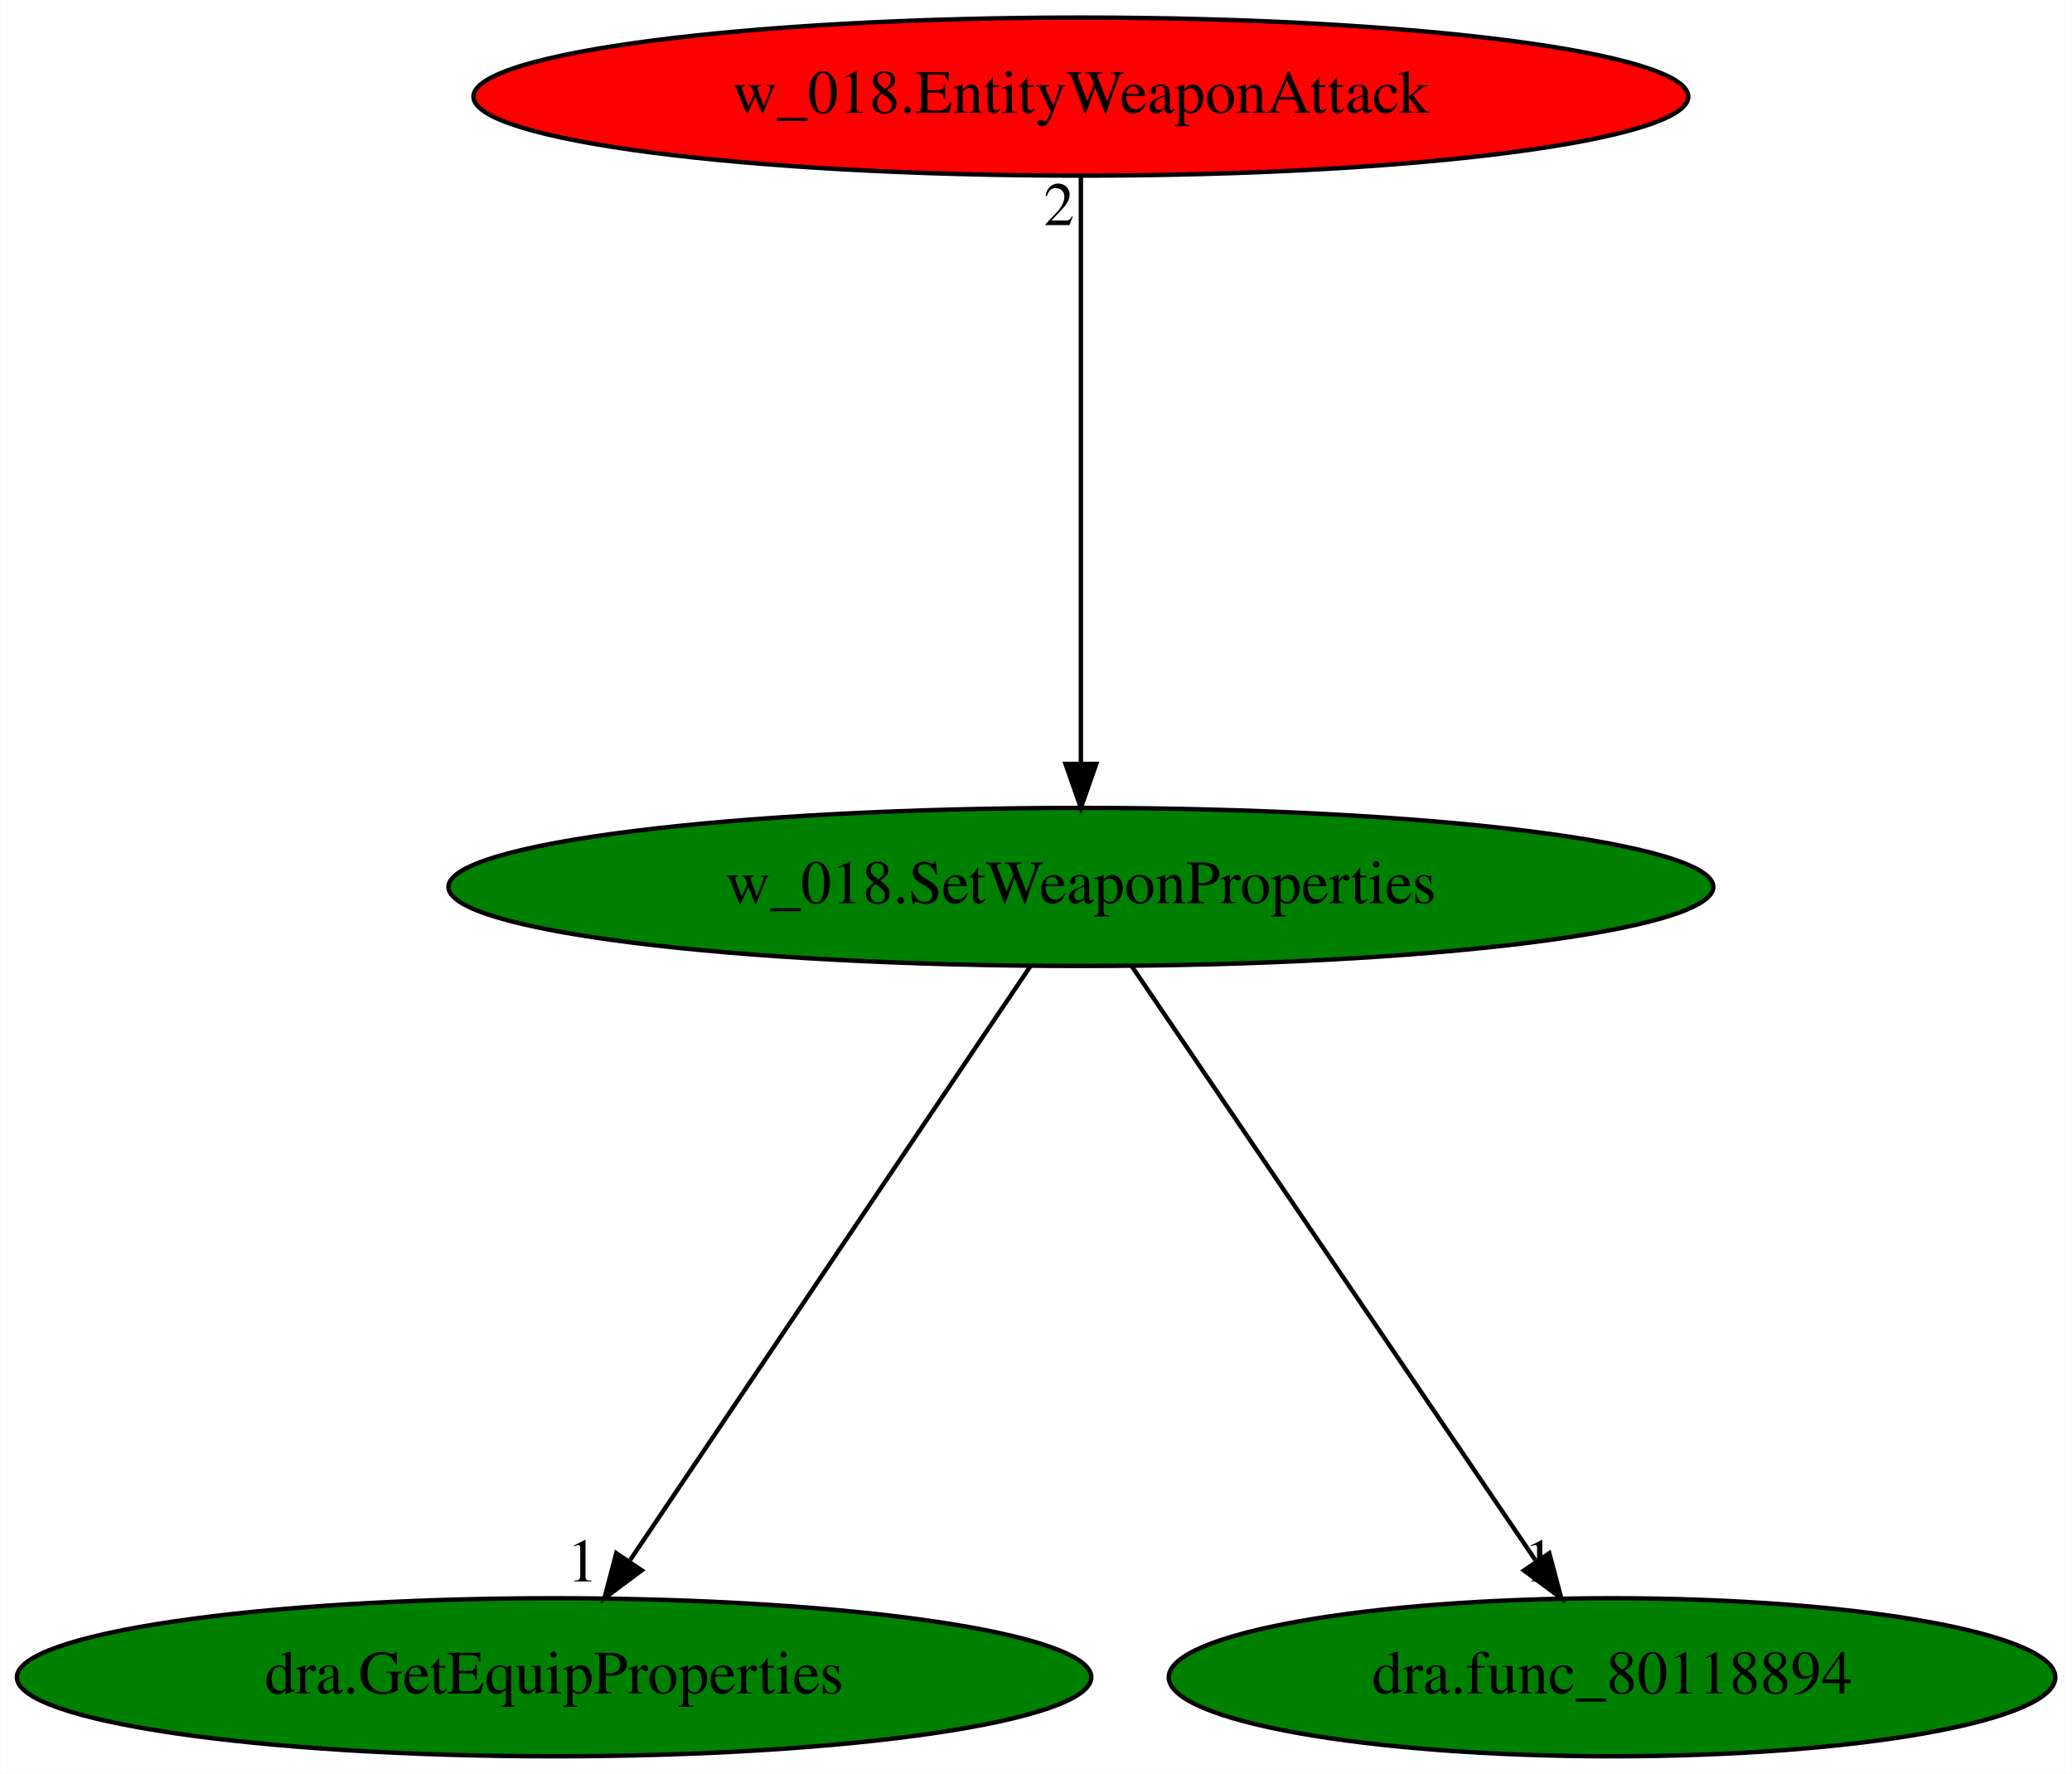
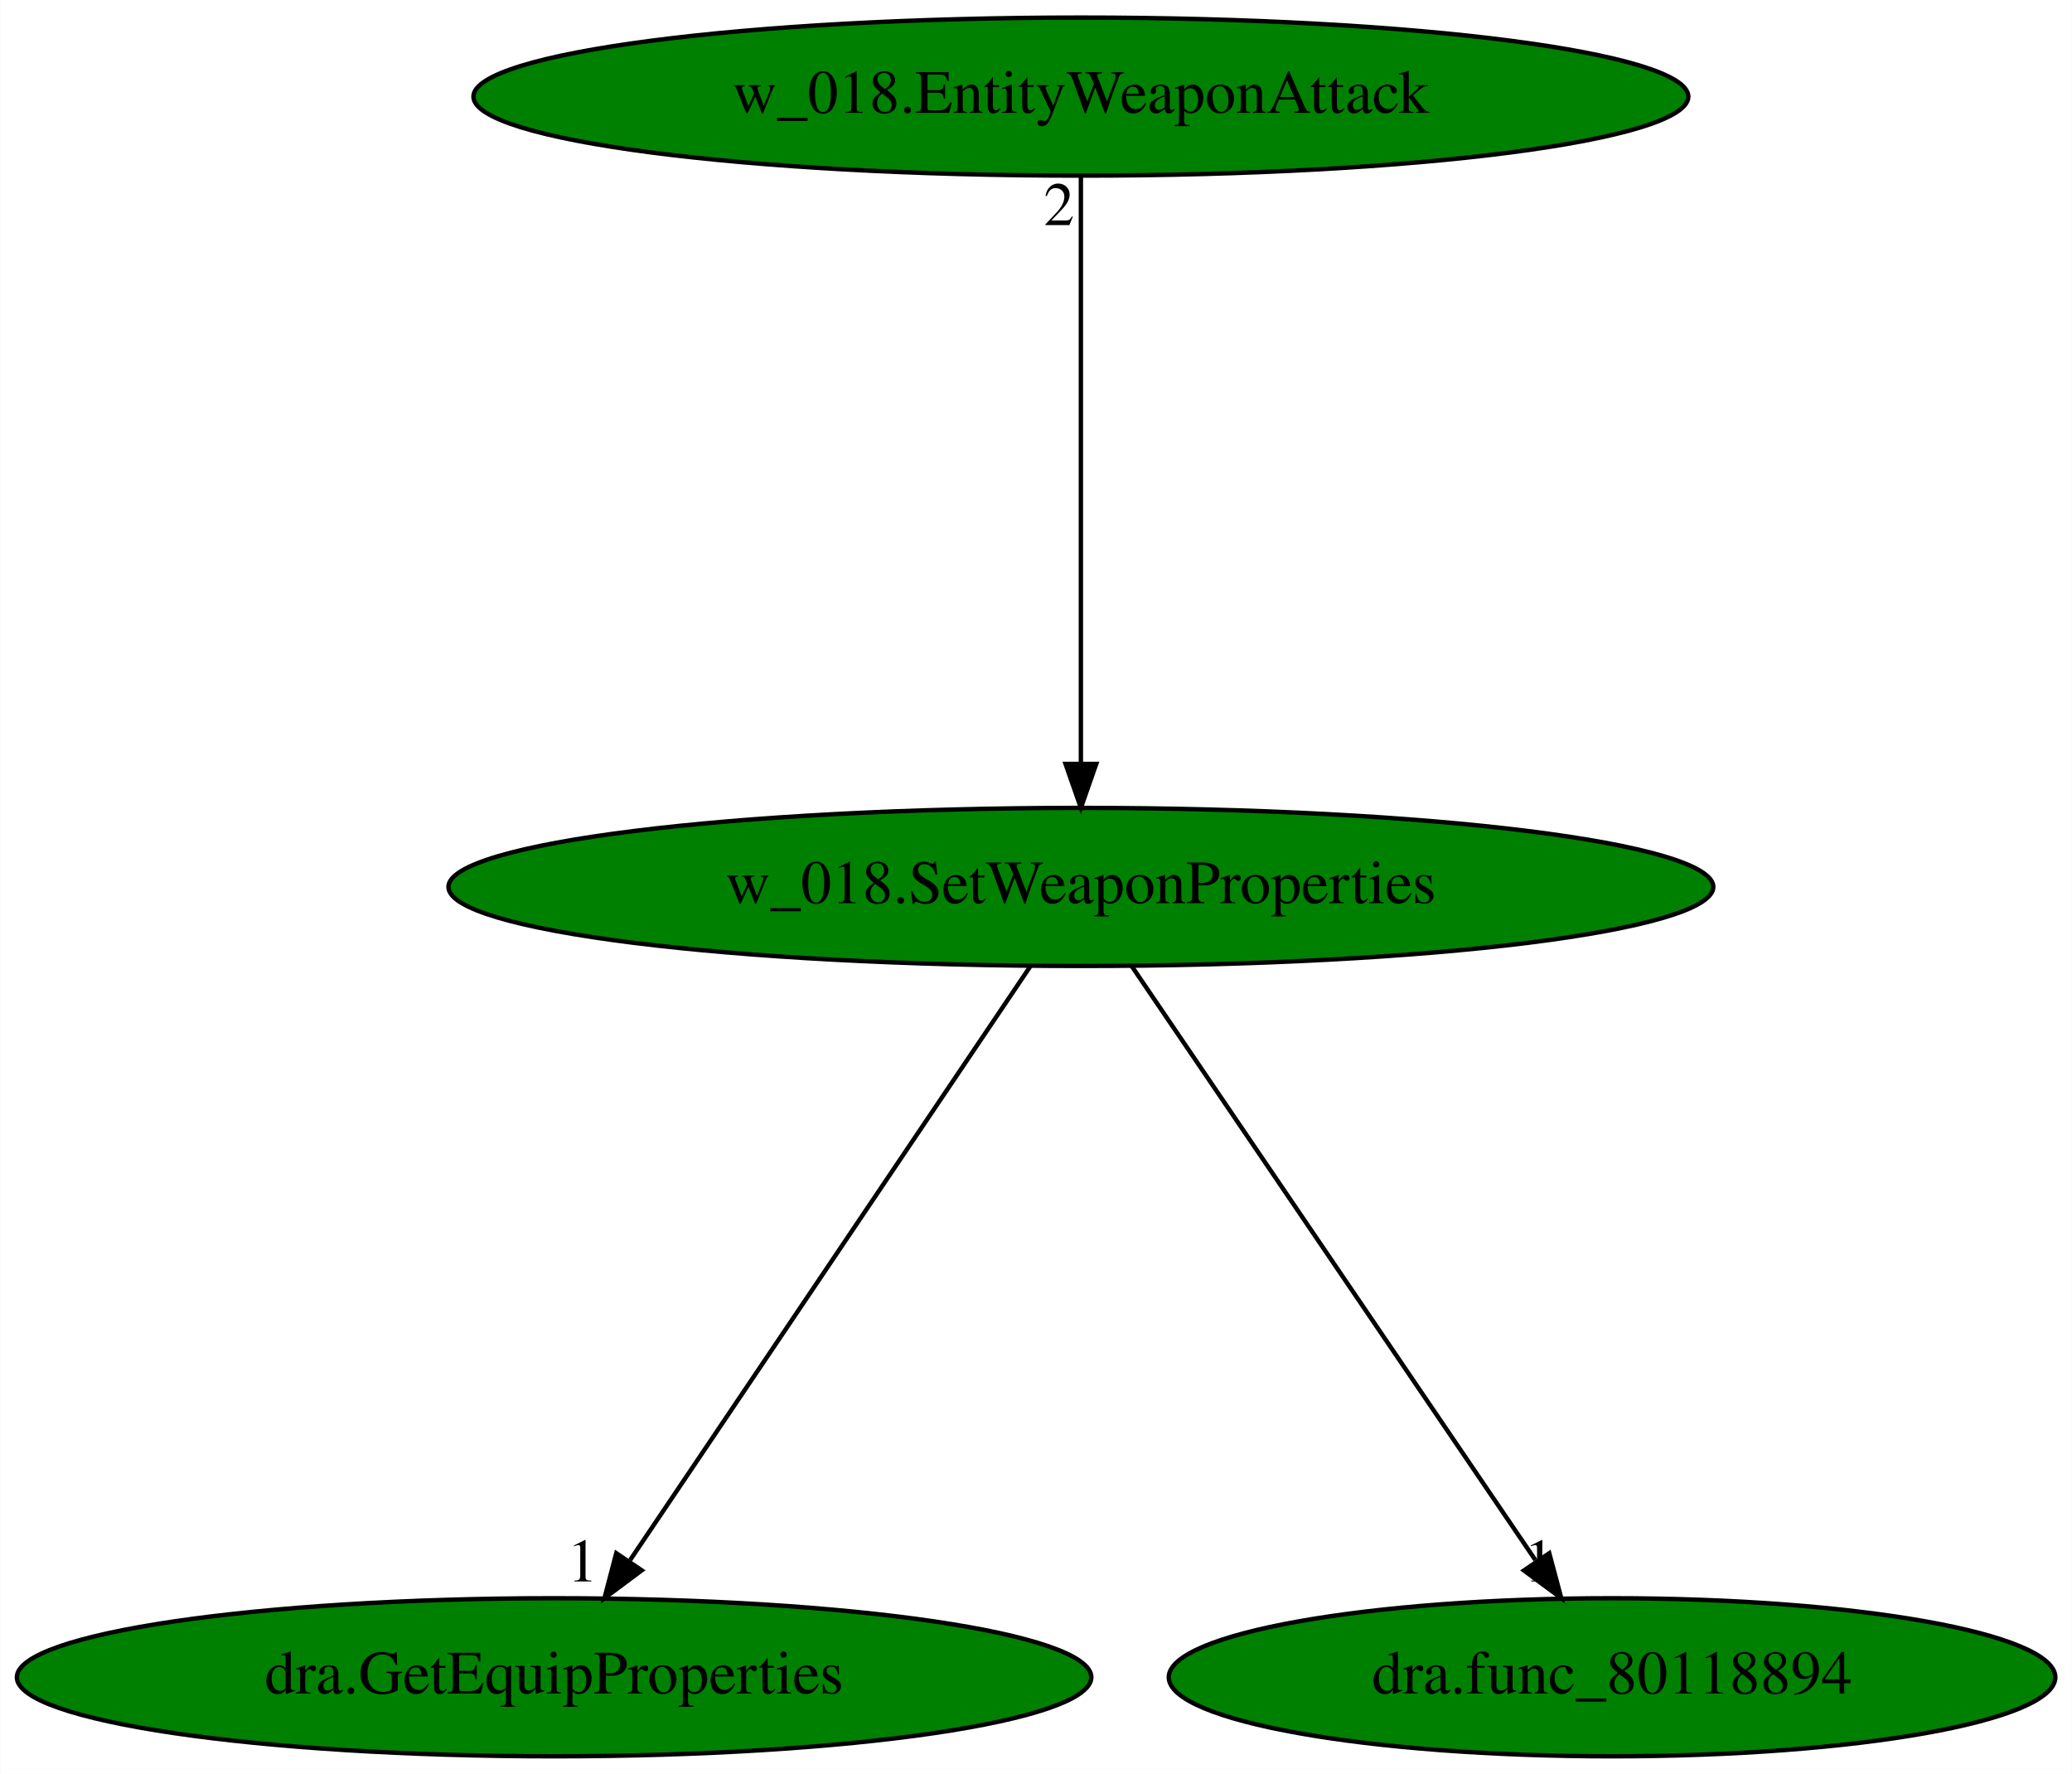
<svg xmlns="http://www.w3.org/2000/svg" xmlns:xlink="http://www.w3.org/1999/xlink" width="472pt" height="404pt" viewBox="0.00 0.00 471.93 404.00">
  <g id="graph0" class="graph" transform="scale(1 1) rotate(0) translate(4 400)">
    <polygon fill="white" stroke="transparent" points="-4,4 -4,-400 467.93,-400 467.93,4 -4,4" />
    <g id="node1" class="node">
      <ellipse fill="green" stroke="black" cx="242.19" cy="-198" rx="144.07" ry="18" />
      <text text-anchor="middle" x="242.19" y="-194.3" font-family="Times,serif" font-size="14.00">w_018.SetWeaponProperties</text>
    </g>
    <g id="node2" class="node">
      <g id="a_node2">
        <a xlink:href="dra.GetEquipProperties.svg" xlink:title="dra.GetEquipProperties">
          <ellipse fill="green" stroke="black" cx="122.19" cy="-18" rx="122.38" ry="18" />
          <text text-anchor="middle" x="122.19" y="-14.3" font-family="Times,serif" font-size="14.00">dra.GetEquipProperties</text>
        </a>
      </g>
    </g>
    <g id="edge1" class="edge">
      <path fill="none" stroke="black" d="M230.68,-179.93C209.54,-148.57 164.39,-81.6 139.52,-44.71" />
      <polygon fill="black" stroke="black" points="142.15,-42.35 133.66,-36.02 136.35,-46.26 142.15,-42.35" />
      <text text-anchor="middle" x="128.66" y="-39.82" font-family="Times,serif" font-size="14.00">1</text>
    </g>
    <g id="node3" class="node">
      <g id="a_node3">
        <a xlink:href="dra.func_80118894.svg" xlink:title="dra.func_80118894">
          <ellipse fill="green" stroke="black" cx="363.19" cy="-18" rx="100.98" ry="18" />
          <text text-anchor="middle" x="363.19" y="-14.3" font-family="Times,serif" font-size="14.00">dra.func_80118894</text>
        </a>
      </g>
    </g>
    <g id="edge2" class="edge">
      <path fill="none" stroke="black" d="M253.79,-179.93C275.11,-148.57 320.63,-81.6 345.71,-44.71" />
      <polygon fill="black" stroke="black" points="348.89,-46.25 351.62,-36.02 343.11,-42.32 348.89,-46.25" />
      <text text-anchor="middle" x="346.62" y="-39.82" font-family="Times,serif" font-size="14.00">1</text>
    </g>
    <g id="node4" class="node">
      <g id="a_node4">
        <a xlink:href="w_018.EntityWeaponAttack.svg" xlink:title="w_018.EntityWeaponAttack">
-           <ellipse fill="red" stroke="black" cx="242.19" cy="-378" rx="138.38" ry="18" />
+           <ellipse fill="green" stroke="black" cx="242.19" cy="-378" rx="138.38" ry="18" />
          <text text-anchor="middle" x="242.19" y="-374.3" font-family="Times,serif" font-size="14.00">w_018.EntityWeaponAttack</text>
        </a>
      </g>
    </g>
    <g id="edge3" class="edge">
      <path fill="none" stroke="black" d="M242.19,-359.93C242.19,-328.97 242.19,-263.3 242.19,-226.13" />
      <polygon fill="black" stroke="black" points="245.69,-226.02 242.19,-216.02 238.69,-226.02 245.69,-226.02" />
      <text text-anchor="middle" x="237.19" y="-348.73" font-family="Times,serif" font-size="14.00">2</text>
    </g>
  </g>
</svg>
